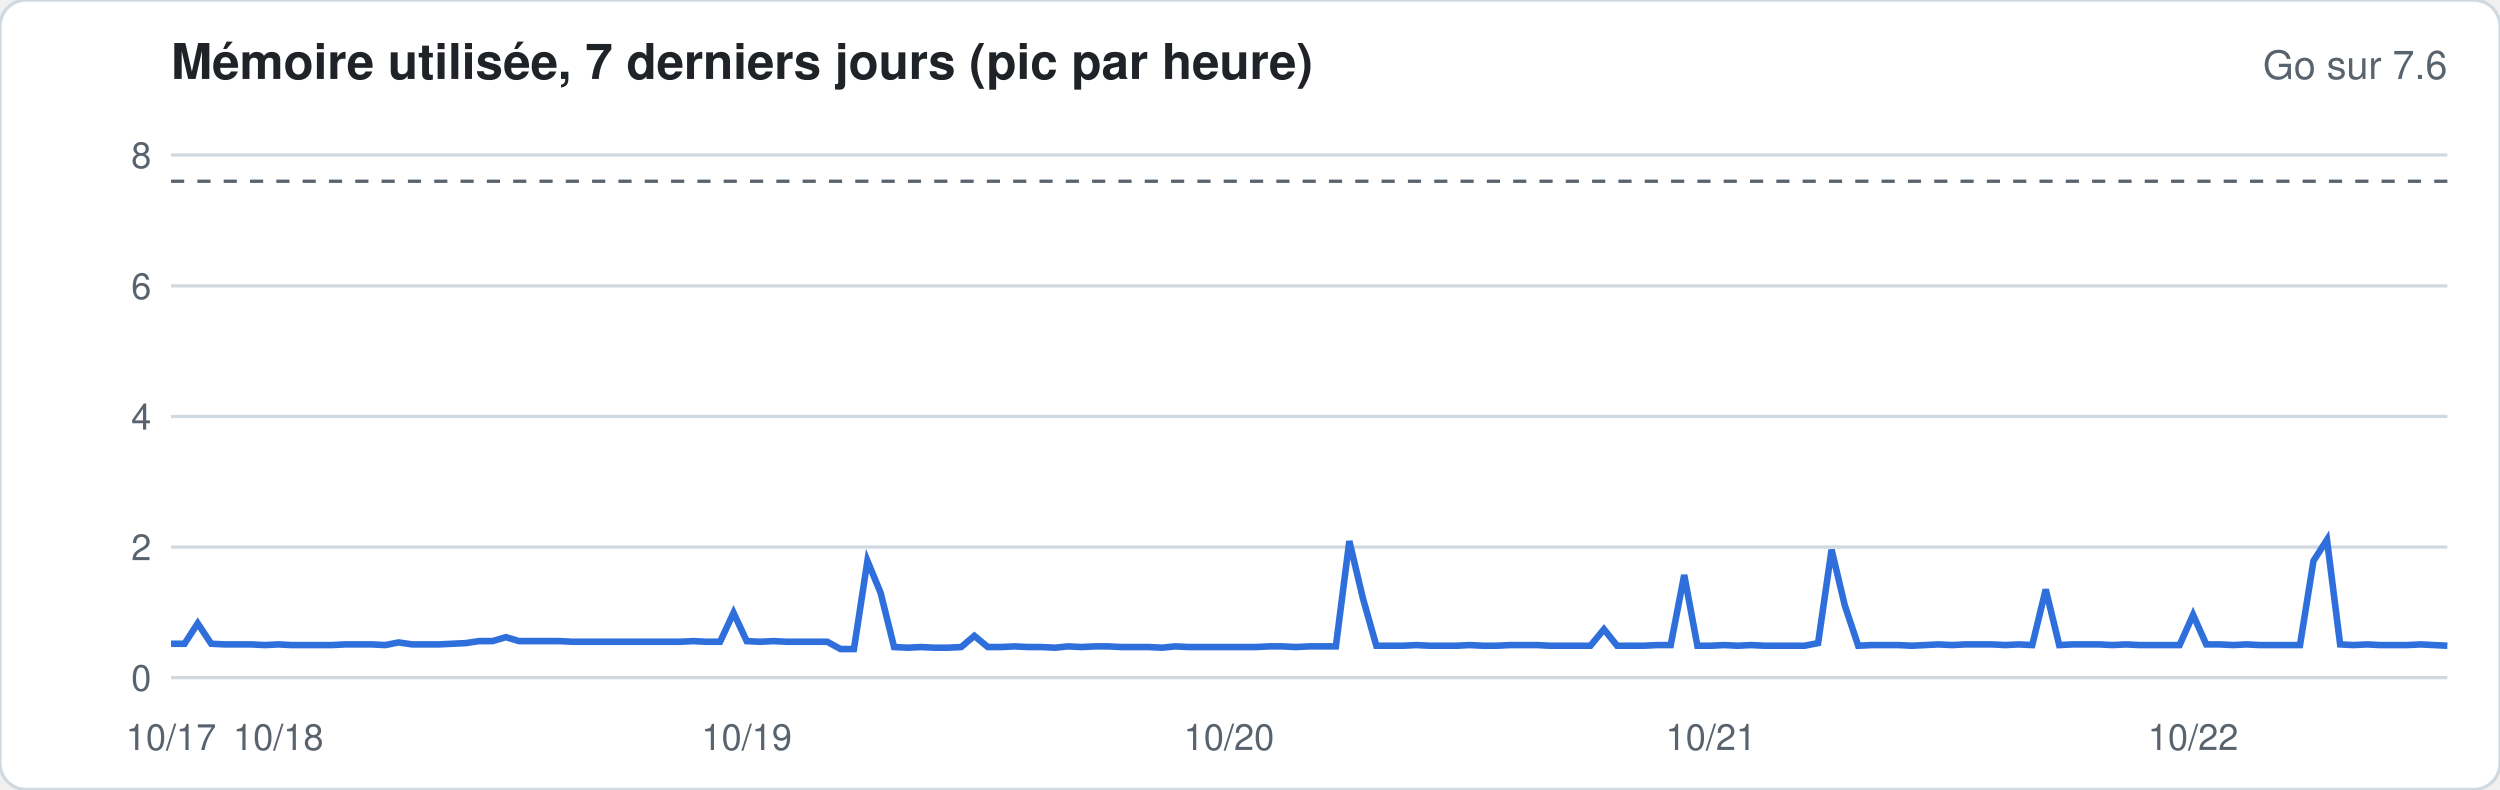
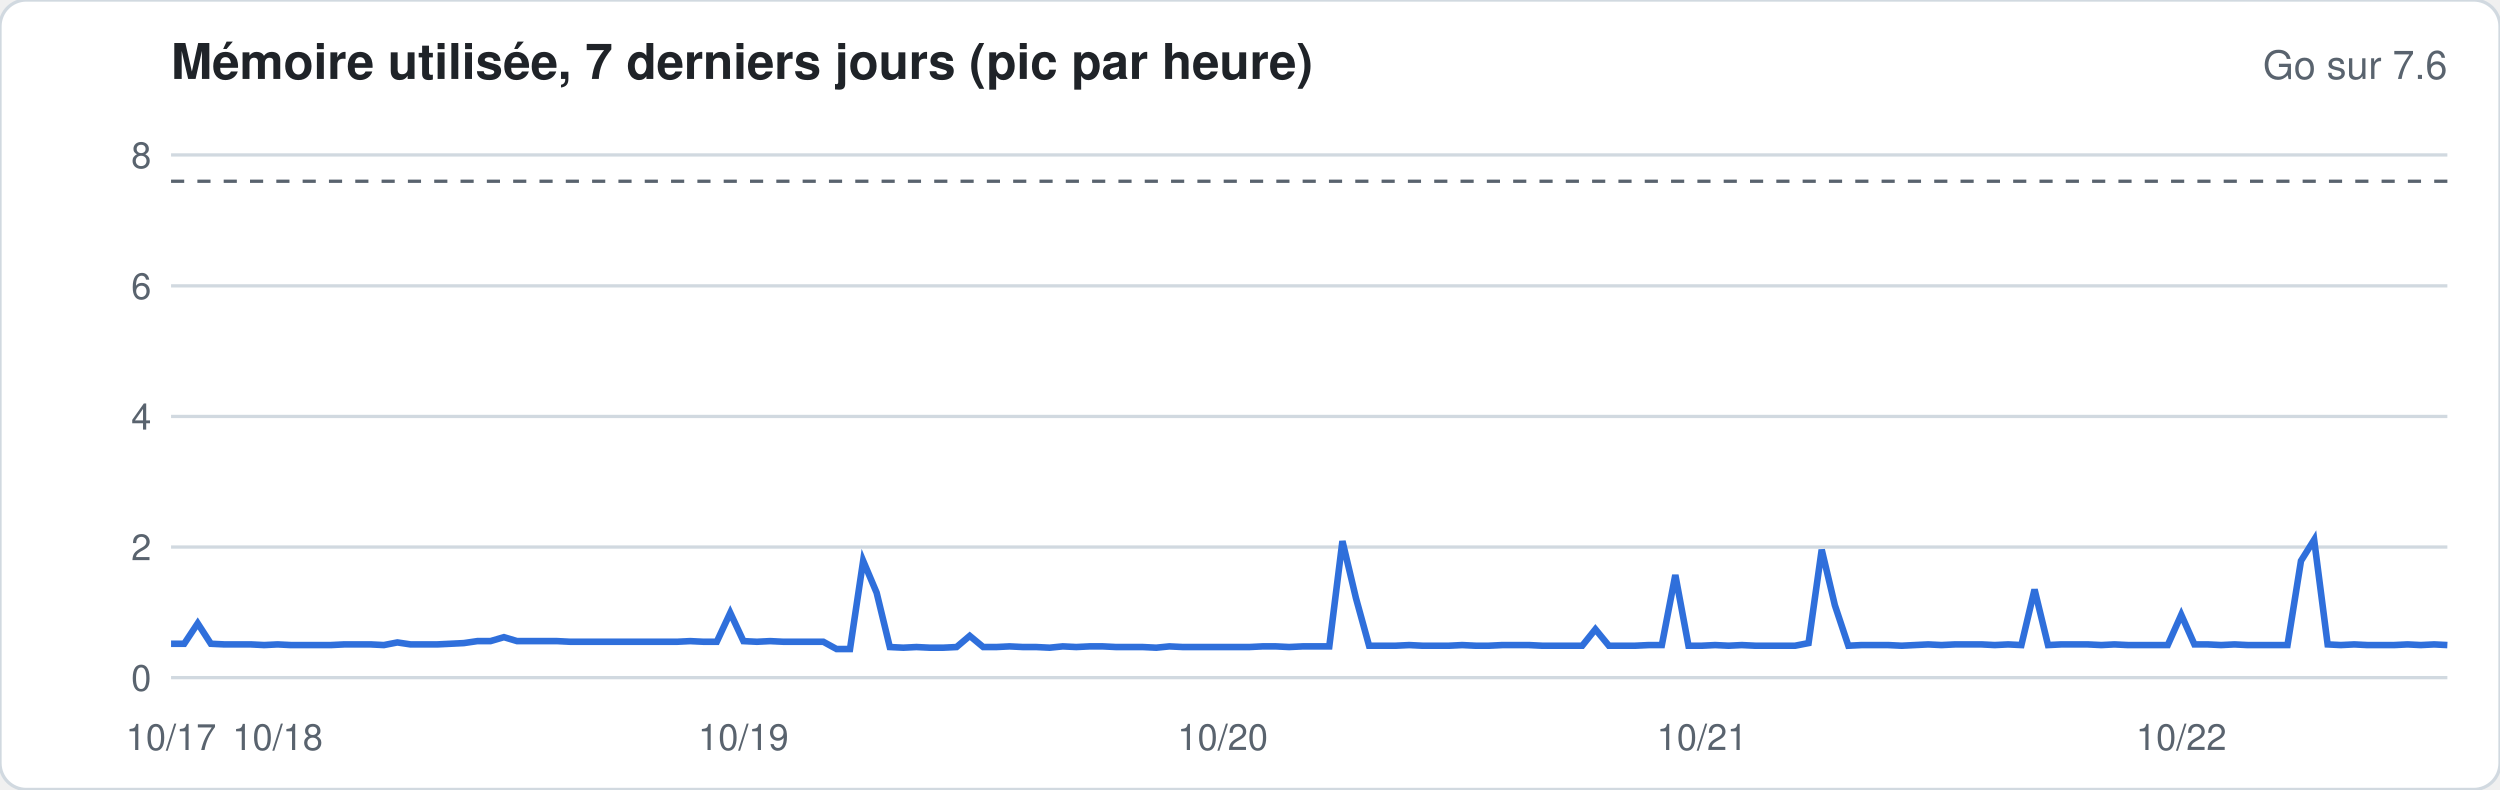
<svg xmlns="http://www.w3.org/2000/svg" width="760" height="240" viewBox="0 0 760 240" font-family="-apple-system,Segoe UI,Helvetica,Arial,sans-serif">
  <rect width="760" height="240" rx="8" fill="#ffffff" stroke="#d1d9e0" />
  <text x="52" y="24" font-size="15" font-weight="600" fill="#1f2328">Mémoire utilisée, 7 derniers jours (pic par heure)</text>
  <text x="744" y="24" font-size="12" fill="#59636e" text-anchor="end">Go sur 7.6</text>
  <line x1="52" x2="744" y1="206.0" y2="206.0" stroke="#d1d9e0" stroke-width="1" />
  <text x="46" y="210.0" font-size="11" fill="#59636e" text-anchor="end">0</text>
  <line x1="52" x2="744" y1="166.3" y2="166.3" stroke="#d1d9e0" stroke-width="1" />
  <text x="46" y="170.3" font-size="11" fill="#59636e" text-anchor="end">2</text>
  <line x1="52" x2="744" y1="126.6" y2="126.6" stroke="#d1d9e0" stroke-width="1" />
  <text x="46" y="130.6" font-size="11" fill="#59636e" text-anchor="end">4</text>
  <line x1="52" x2="744" y1="86.9" y2="86.9" stroke="#d1d9e0" stroke-width="1" />
  <text x="46" y="90.9" font-size="11" fill="#59636e" text-anchor="end">6</text>
  <line x1="52" x2="744" y1="47.1" y2="47.1" stroke="#d1d9e0" stroke-width="1" />
  <text x="46" y="51.1" font-size="11" fill="#59636e" text-anchor="end">8</text>
  <line x1="52" x2="744" y1="55.1" y2="55.1" stroke="#59636e" stroke-dasharray="4 4" />
-   <polyline fill="none" stroke="#2f6fdb" stroke-width="2" points="52.0,195.7 56.1,195.7 60.1,189.5 64.2,195.7 68.3,195.9 72.4,195.9 76.4,195.9 80.5,196.1 84.6,195.9 88.6,196.1 92.7,196.1 96.8,196.1 100.8,196.1 104.9,195.9 109.0,195.9 113.1,195.9 117.1,196.1 121.2,195.3 125.3,195.9 129.3,195.9 133.4,195.9 137.5,195.7 141.6,195.5 145.6,194.9 149.7,194.9 153.8,193.7 157.8,194.9 161.9,194.9 166.0,194.9 170.0,194.9 174.1,195.1 178.2,195.1 182.3,195.1 186.3,195.1 190.4,195.1 194.5,195.1 198.5,195.1 202.6,195.1 206.7,195.1 210.8,194.9 214.8,195.1 218.9,195.1 223.0,186.3 227.0,194.9 231.1,195.1 235.2,194.9 239.2,195.1 243.3,195.1 247.4,195.1 251.5,195.1 255.5,197.3 259.6,197.3 263.7,170.5 267.7,180.2 271.8,196.7 275.9,196.9 280.0,196.7 284.0,196.9 288.1,196.9 292.2,196.7 296.2,193.3 300.3,196.7 304.4,196.7 308.4,196.5 312.5,196.7 316.6,196.7 320.7,196.9 324.7,196.5 328.8,196.7 332.9,196.5 336.9,196.5 341.0,196.7 345.1,196.7 349.2,196.7 353.2,196.9 357.3,196.5 361.4,196.7 365.4,196.7 369.5,196.7 373.6,196.7 377.6,196.7 381.7,196.7 385.8,196.5 389.9,196.5 393.9,196.7 398.0,196.5 402.1,196.5 406.1,196.5 410.2,164.5 414.3,181.8 418.4,196.3 422.4,196.3 426.5,196.3 430.6,196.1 434.6,196.3 438.7,196.3 442.8,196.3 446.8,196.1 450.9,196.3 455.0,196.3 459.1,196.1 463.1,196.1 467.2,196.1 471.3,196.3 475.3,196.3 479.4,196.3 483.5,196.3 487.6,191.3 491.6,196.3 495.7,196.3 499.8,196.3 503.8,196.1 507.9,196.1 512.0,174.8 516.0,196.3 520.1,196.3 524.2,196.1 528.3,196.3 532.3,196.1 536.4,196.3 540.5,196.3 544.5,196.3 548.6,196.3 552.7,195.5 556.8,167.1 560.8,184.0 564.9,196.3 569.0,196.1 573.0,196.1 577.1,196.1 581.2,196.3 585.2,196.1 589.3,195.9 593.4,196.1 597.5,195.9 601.5,195.9 605.6,195.9 609.7,196.1 613.7,195.9 617.8,196.1 621.9,179.2 626.0,196.1 630.0,195.9 634.1,195.9 638.2,195.9 642.2,196.1 646.3,195.9 650.4,196.1 654.4,196.1 658.5,196.1 662.6,196.1 666.7,186.9 670.7,195.9 674.8,195.9 678.9,196.1 682.9,195.9 687.0,196.1 691.1,196.1 695.2,196.1 699.2,196.1 703.3,170.5 707.4,164.1 711.4,195.9 715.5,196.1 719.6,195.9 723.6,196.1 727.7,196.1 731.8,196.1 735.9,195.9 739.9,196.1 744.0,196.3" />
+   <polyline fill="none" stroke="#2f6fdb" stroke-width="2" points="52.0,195.7 56.0,195.7 60.1,189.5 64.1,195.7 68.2,195.9 72.2,195.9 76.3,195.9 80.3,196.1 84.4,195.9 88.4,196.1 92.5,196.1 96.5,196.1 100.6,196.1 104.6,195.9 108.7,195.9 112.7,195.9 116.7,196.1 120.8,195.3 124.8,195.9 128.9,195.9 132.9,195.9 137.0,195.7 141.0,195.5 145.1,194.9 149.1,194.9 153.2,193.7 157.2,194.9 161.3,194.9 165.3,194.9 169.4,194.9 173.4,195.1 177.5,195.1 181.5,195.1 185.5,195.1 189.6,195.1 193.6,195.1 197.7,195.1 201.7,195.1 205.8,195.1 209.8,194.9 213.9,195.1 217.9,195.1 222.0,186.3 226.0,194.9 230.1,195.1 234.1,194.9 238.2,195.1 242.2,195.1 246.2,195.1 250.3,195.1 254.3,197.3 258.4,197.3 262.4,170.5 266.5,180.2 270.5,196.7 274.6,196.9 278.6,196.7 282.7,196.9 286.7,196.9 290.8,196.7 294.8,193.3 298.9,196.7 302.9,196.7 306.9,196.5 311.0,196.7 315.0,196.7 319.1,196.9 323.1,196.5 327.2,196.7 331.2,196.5 335.3,196.5 339.3,196.7 343.4,196.7 347.4,196.7 351.5,196.9 355.5,196.5 359.6,196.7 363.6,196.7 367.6,196.7 371.7,196.7 375.7,196.7 379.8,196.7 383.8,196.5 387.9,196.5 391.9,196.7 396.0,196.5 400.0,196.5 404.1,196.5 408.1,164.5 412.2,181.8 416.2,196.3 420.3,196.3 424.3,196.3 428.4,196.1 432.4,196.3 436.4,196.3 440.5,196.3 444.5,196.1 448.6,196.3 452.6,196.3 456.7,196.1 460.7,196.1 464.8,196.1 468.8,196.3 472.9,196.3 476.9,196.3 481.0,196.3 485.0,191.3 489.1,196.3 493.1,196.3 497.1,196.3 501.2,196.1 505.2,196.1 509.3,174.8 513.3,196.3 517.4,196.3 521.4,196.1 525.5,196.3 529.5,196.1 533.6,196.3 537.6,196.3 541.7,196.3 545.7,196.3 549.8,195.5 553.8,167.1 557.8,184.0 561.9,196.3 565.9,196.1 570.0,196.1 574.0,196.1 578.1,196.3 582.1,196.1 586.2,195.9 590.2,196.1 594.3,195.9 598.3,195.9 602.4,195.9 606.4,196.1 610.5,195.9 614.5,196.1 618.5,179.2 622.6,196.1 626.6,195.9 630.7,195.9 634.7,195.9 638.8,196.1 642.8,195.9 646.9,196.1 650.9,196.1 655.0,196.1 659.0,196.1 663.1,186.9 667.1,195.9 671.2,195.9 675.2,196.1 679.3,195.9 683.3,196.1 687.3,196.1 691.4,196.1 695.4,196.1 699.5,170.5 703.5,164.1 707.6,195.9 711.6,196.1 715.7,195.9 719.7,196.1 723.8,196.1 727.8,196.1 731.9,195.9 735.9,196.1 740.0,195.9 744.0,196.1" />
  <text x="52.0" y="228" font-size="11" fill="#59636e" text-anchor="middle">10/17</text>
-   <text x="84.6" y="228" font-size="11" fill="#59636e" text-anchor="middle">10/18</text>
-   <text x="227.0" y="228" font-size="11" fill="#59636e" text-anchor="middle">10/19</text>
-   <text x="373.6" y="228" font-size="11" fill="#59636e" text-anchor="middle">10/20</text>
-   <text x="520.1" y="228" font-size="11" fill="#59636e" text-anchor="middle">10/21</text>
-   <text x="666.7" y="228" font-size="11" fill="#59636e" text-anchor="middle">10/22</text>
+   <text x="84.4" y="228" font-size="11" fill="#59636e" text-anchor="middle">10/18</text>
+   <text x="226.0" y="228" font-size="11" fill="#59636e" text-anchor="middle">10/19</text>
+   <text x="371.7" y="228" font-size="11" fill="#59636e" text-anchor="middle">10/20</text>
+   <text x="517.4" y="228" font-size="11" fill="#59636e" text-anchor="middle">10/21</text>
+   <text x="663.1" y="228" font-size="11" fill="#59636e" text-anchor="middle">10/22</text>
</svg>
